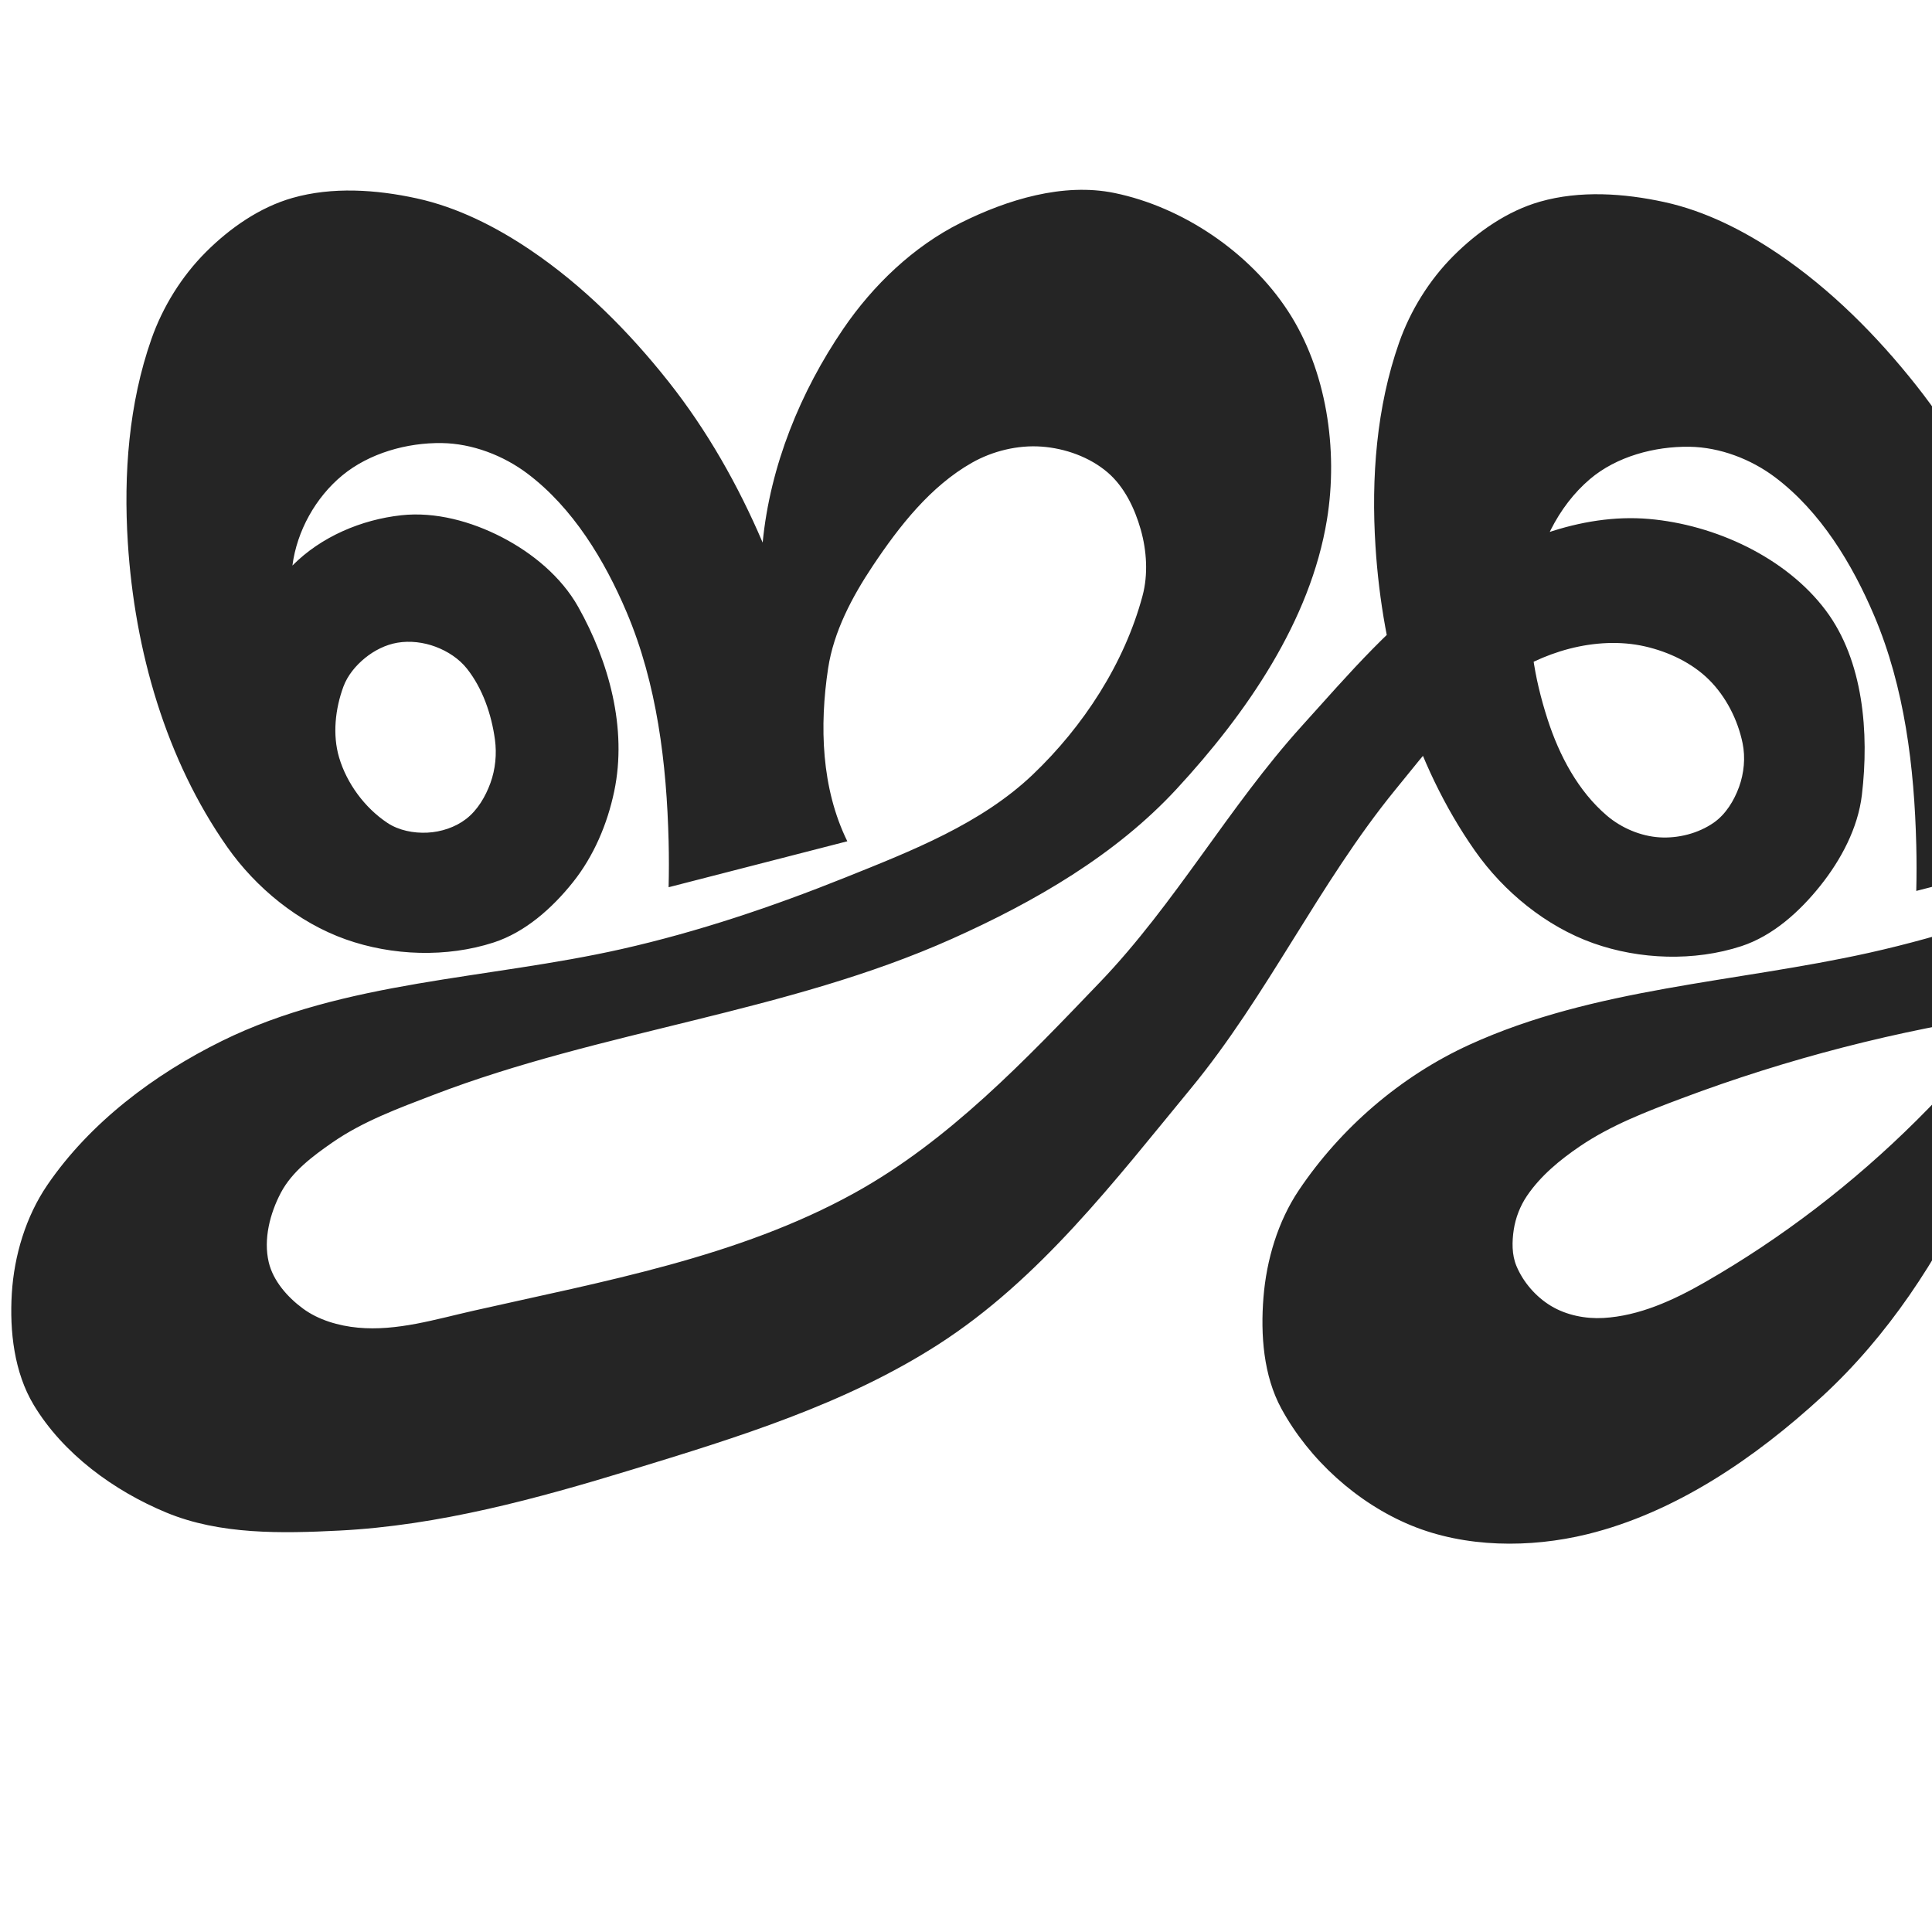
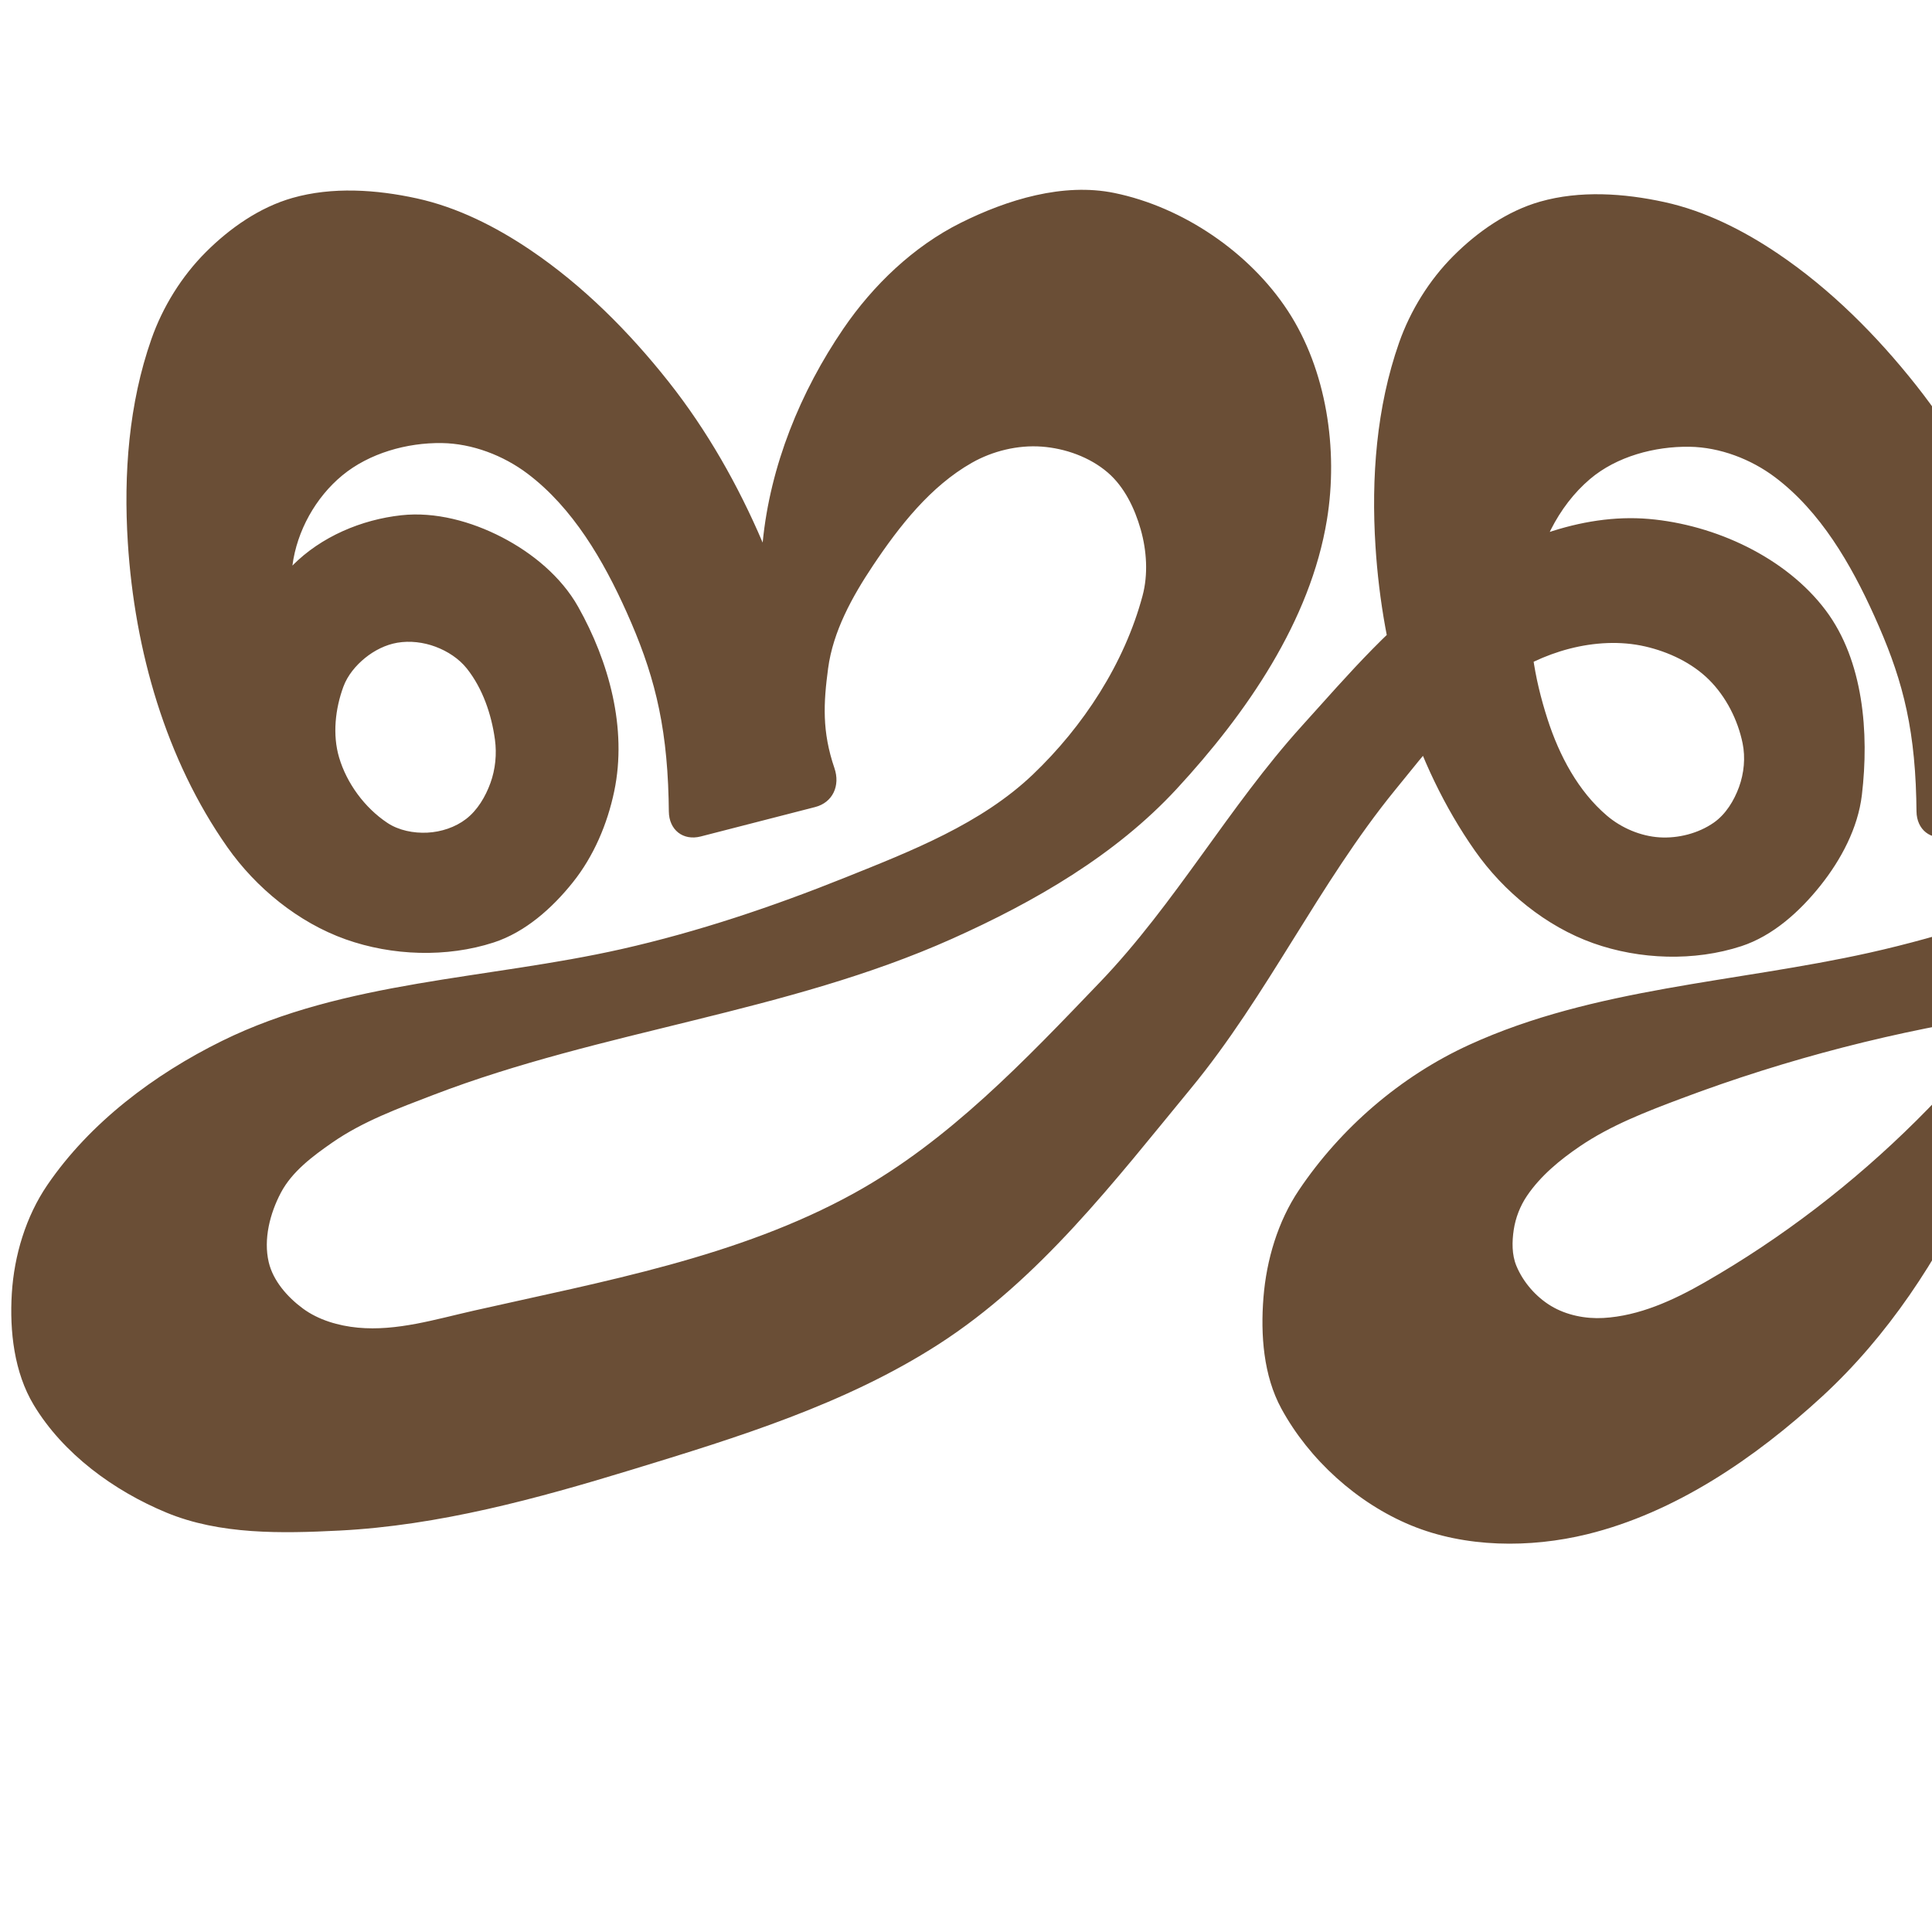
<svg xmlns="http://www.w3.org/2000/svg" xml:space="preserve" width="1000" height="1000" version="1.1" style="clip-rule:evenodd;fill-rule:evenodd;image-rendering:optimizeQuality;shape-rendering:geometricPrecision;text-rendering:geometricPrecision" viewBox="0 0 1000 1000" id="svg10">
  <defs id="defs4">
    <style type="text/css" id="style2">
   
    .fil0 {fill:#EF7F1A;fill-rule:nonzero}
   
  </style>
  </defs>
-   <path id="path1102-7-3" style="display:inline;opacity:0.95;fill:#1a1a1a;fill-opacity:1;fill-rule:nonzero;stroke:none;stroke-width:2.41;stroke-linecap:round;stroke-linejoin:bevel;stroke-miterlimit:4;stroke-dasharray:none;paint-order:stroke fill markers" d="m 225.387,334.727 c 6.216,2.316 12.206,6.183 16.319,11.387 8.145,10.308 12.683,23.646 14.469,36.662 1.026,7.476 0.25,15.427 -2.33,22.519 -2.558,7.03 -6.656,14.013 -12.575,18.588 -5.608,4.335 -12.967,6.739 -20.047,7.094 -7.11,0.356 -14.819,-1.129 -20.744,-5.075 -11.667,-7.77 -20.991,-20.397 -24.965,-33.839 -3.47,-11.737 -2.009,-25.168 2.228,-36.65 2.143,-5.807 6.384,-10.917 11.185,-14.825 4.788,-3.897 10.655,-6.881 16.741,-7.919 6.515,-1.111 13.526,-0.25 19.719,2.057 z m 626.07,-0.144 c 12.138,2.777 24.298,8.48 33.13,17.256 8.787,8.732 14.883,20.716 17.377,32.851 1.525,7.419 0.745,15.529 -1.841,22.648 -2.574,7.085 -6.884,14.142 -13.064,18.459 -7.957,5.558 -18.418,8.227 -28.105,7.614 -9.782,-0.619 -19.72,-4.856 -27.185,-11.207 -14.901,-12.679 -24.679,-31.071 -30.772,-49.982 -6.856,-21.279 -10.784,-43.864 -8.022,-66.049 2.762,-22.185 13.358,-44.064 29.985,-58.199 13.759,-11.696 33.469,-16.995 51.525,-16.733 15.697,0.227 31.822,6.38 44.352,15.836 23.468,17.71 39.83,44.675 51.305,71.743 15.68,36.983 20.714,78.181 21.715,118.537 0.197,7.927 0.197,15.858 0,23.785 l 92.493,-23.785 c -13.492,-27.477 -14.432,-59.796 -9.942,-89.462 2.893,-19.121 12.446,-37.098 23.182,-53.183 13.681,-20.498 29.822,-41.119 51.257,-53.282 10.736,-6.092 23.767,-9.251 36.079,-8.352 12.211,0.891 24.914,5.416 34.204,13.391 8.62,7.4 13.991,18.56 17.089,29.49 3.125,11.025 3.904,23.297 0.937,34.366 -9.369,34.958 -30.635,67.545 -56.841,92.507 -26.684,25.417 -62.568,39.419 -96.897,53.232 -37.673,15.158 -76.264,28.254 -115.9,37.087 -69.261,15.435 -142.343,18.094 -206.891,47.57 -35.751,16.326 -66.738,43.188 -88.323,75.293 -10.878,16.179 -16.789,36.104 -18.339,55.538 -1.545,19.367 -0.02,40.481 9.271,57.545 14.385,26.419 39.25,48.911 67.049,60.404 28.128,11.629 61.627,11.859 91.192,4.631 45.68,-11.168 87.091,-39.518 121.7,-71.355 33.83,-31.12 60.001,-70.796 79.415,-112.737 -11.039,27.766 -10.687,59.924 -1.549,87.695 8.563,26.024 28.287,48.504 49.963,65.259 21.82,16.866 48.972,28.039 76.247,32.119 33.932,5.075 71.104,3.615 102.397,-10.454 23.403,-10.522 42.44,-30.743 56.675,-52.091 14.316,-21.47 24.374,-47.035 26.451,-72.757 3.476,-43.056 1.096,-92.276 -24.166,-127.313 -25.586,-35.486 -69.222,-62.274 -114.606,-63.956 21.488,-18.09 43.638,-36.049 60.802,-58.259 32.543,-42.113 69.065,-86.921 77.814,-139.419 6.037,-36.225 0.517,-77.688 -19.592,-108.417 -19.879,-30.377 -54.868,-53.498 -90.46,-60.652 -26.475,-5.321 -55.334,3.55 -79.494,15.613 -24.349,12.158 -45.357,32.118 -60.718,54.584 -22.276,32.577 -38.029,71.01 -41.816,110.764 -12.651,-29.644 -28.735,-58.038 -48.68,-83.247 -20.455,-25.853 -44.278,-49.776 -71.6,-68.222 -17.823,-12.033 -37.728,-22.097 -58.738,-26.686 -20.967,-4.579 -43.744,-6.117 -64.382,-0.232 -16.947,4.832 -32.354,15.585 -44.816,28.045 -12.517,12.515 -22.32,28.307 -28.178,45.01 -11.698,33.353 -14.452,69.772 -12.197,105.332 3.551,56.001 19.747,112.352 51.477,157.599 14.866,21.199 36.81,39.153 61.204,47.83 24.092,8.57 52.397,9.507 76.698,1.548 16.3,-5.339 30.163,-17.867 40.862,-31.272 10.739,-13.456 19.48,-29.859 21.513,-46.954 3.83,-32.211 0.792,-69.548 -18.658,-95.508 -20.603,-27.498 -57.309,-44.424 -91.541,-47.39 -35.455,-3.072 -71.866,11.736 -101.843,32.043 -29.977,20.308 -53.687,48.409 -77.889,75.171 -37.72,41.711 -65.482,91.935 -104.403,132.527 -38.694,40.356 -78.33,82.22 -127.276,109.24 -60.158,33.209 -129.948,45.662 -196.969,60.826 -19.68,4.453 -39.806,10.685 -59.893,8.777 -9.999,-0.95 -20.374,-3.945 -28.458,-9.907 -7.999,-5.898 -15.413,-14.328 -17.687,-24.003 -2.782,-11.837 0.616,-25.179 6.292,-35.933 5.789,-10.967 16.446,-18.905 26.635,-25.975 15.851,-10.998 34.344,-17.76 52.356,-24.671 87.22,-33.465 183.01,-42.568 268.368,-80.776 42.74,-19.131 84.665,-43.337 116.28,-77.56 36.114,-39.093 69.234,-86.894 77.814,-139.419 5.909,-36.171 -0.172,-77.407 -20.247,-108.07 -19.822,-30.276 -54.355,-53.73 -89.805,-60.999 -26.463,-5.426 -55.38,3.41 -79.548,15.476 -24.365,12.164 -45.312,32.228 -60.664,54.721 -22.248,32.596 -37.965,71.022 -41.816,110.764 -12.651,-29.644 -28.735,-58.038 -48.68,-83.247 -20.455,-25.853 -44.278,-49.776 -71.6,-68.222 -17.823,-12.033 -37.728,-22.097 -58.738,-26.686 -20.967,-4.579 -43.744,-6.118 -64.382,-0.232 -16.946,4.833 -32.351,15.587 -44.812,28.048 -12.516,12.516 -22.315,28.308 -28.173,45.011 -11.697,33.353 -14.45,69.769 -12.205,105.329 3.535,56.006 19.724,112.368 51.477,157.599 14.87,21.182 36.842,39.071 61.225,47.746 24.086,8.569 52.365,9.538 76.677,1.633 16.327,-5.309 30.292,-17.753 41.001,-31.172 10.746,-13.465 17.809,-30.048 21.374,-47.054 6.837,-32.618 -2.764,-67.231 -18.658,-95.508 -8.733,-15.535 -23.668,-27.846 -39.498,-36.031 -15.772,-8.155 -34.392,-13.289 -52.042,-11.359 -20.574,2.25 -41.486,11.017 -56.365,26.039 2.355,-18.052 12.108,-35.358 25.823,-46.672 13.93,-11.491 33.469,-16.995 51.525,-16.733 15.697,0.227 31.822,6.38 44.352,15.836 23.468,17.71 39.83,44.675 51.305,71.743 15.68,36.983 20.714,78.181 21.715,118.537 0.197,7.927 0.197,15.858 0,23.785 l 92.492,-23.785 c -13.492,-27.477 -14.432,-59.796 -9.942,-89.462 2.893,-19.121 12.446,-37.098 23.182,-53.183 13.681,-20.498 29.822,-41.12 51.256,-53.283 10.736,-6.092 23.767,-9.251 36.079,-8.352 12.212,0.891 24.914,5.417 34.204,13.392 8.62,7.401 13.989,18.56 17.087,29.49 3.125,11.025 3.903,23.296 0.939,34.365 -9.364,34.962 -30.613,67.567 -56.821,92.53 -26.685,25.418 -62.572,39.427 -96.916,53.208 -37.685,15.122 -76.291,28.143 -115.9,37.087 -69.191,15.623 -143.422,16.279 -206.891,47.57 -35.038,17.275 -68.372,42.332 -90.378,74.609 -11.083,16.256 -17.15,36.461 -18.35,56.1 -1.194,19.554 1.236,40.882 11.336,57.668 15.207,25.273 41.465,44.464 68.718,55.745 27.72,11.475 59.561,10.817 89.524,9.29 51.43,-2.621 101.999,-16.434 151.247,-31.486 54.705,-16.721 110.573,-33.867 158.854,-64.929 52.455,-33.747 91.177,-84.585 130.608,-132.432 39.663,-48.128 66.256,-106.064 105.655,-154.408 16.564,-20.325 32.843,-41.776 54.616,-56.605 10.886,-7.415 22.898,-13.288 35.651,-16.583 12.753,-3.295 26.417,-4.102 39.142,-1.191 z m 270.759,240.98 c 10.921,-7.412 24.667,-10.893 37.845,-11.651 13.16,-0.757 26.927,1.664 38.879,7.224 11.974,5.57 22.666,14.592 30.628,25.128 7.976,10.554 14.171,23.264 15.841,36.387 2.598,20.413 0.526,43.099 -9.675,60.97 -10.173,17.821 -27.958,32.799 -47.447,39.222 -18.823,6.203 -41.244,4.803 -59.369,-3.213 -18.145,-8.024 -34.151,-23.744 -42.369,-41.802 -8.716,-19.154 -10.278,-42.954 -3.909,-63.012 6.374,-20.073 22.15,-37.425 39.576,-49.252 z m -130.359,4.503 c -32.701,32.464 -69.557,60.769 -109.53,83.69 -16.244,9.314 -33.94,17.387 -52.438,18.427 -9.236,0.519 -19.122,-1.438 -27.048,-6.208 -7.845,-4.721 -14.461,-12.32 -17.966,-20.779 -2.392,-5.774 -2.295,-12.52 -1.361,-18.699 0.938,-6.205 3.334,-12.339 6.854,-17.534 7.026,-10.368 17.07,-18.641 27.433,-25.675 15.963,-10.835 34.265,-17.868 52.356,-24.671 55.001,-20.683 112.233,-35.43 170.381,-43.901 -14.953,19.52 -31.23,38.027 -48.68,55.351 z" />
+   <path id="path1102-7-3" style="display:inline;opacity:0.95;fill:#63452c;fill-opacity:1;fill-rule:nonzero;stroke:none;stroke-width:2.41;stroke-linecap:round;stroke-linejoin:bevel;stroke-miterlimit:4;stroke-dasharray:none;paint-order:stroke fill markers" d="m 225.387,334.727 c 6.216,2.316 12.206,6.183 16.319,11.387 8.145,10.308 12.683,23.646 14.469,36.662 1.026,7.476 0.25,15.427 -2.33,22.519 -2.558,7.03 -6.656,14.013 -12.575,18.588 -5.608,4.335 -12.967,6.739 -20.047,7.094 -7.11,0.356 -14.819,-1.129 -20.744,-5.075 -11.667,-7.77 -20.991,-20.397 -24.965,-33.839 -3.47,-11.737 -2.009,-25.168 2.228,-36.65 2.143,-5.807 6.384,-10.917 11.185,-14.825 4.788,-3.897 10.655,-6.881 16.741,-7.919 6.515,-1.111 13.526,-0.25 19.719,2.057 z m 626.07,-0.144 c 12.138,2.777 24.298,8.48 33.13,17.256 8.787,8.732 14.883,20.716 17.377,32.851 1.525,7.419 0.745,15.529 -1.841,22.648 -2.574,7.085 -6.884,14.142 -13.064,18.459 -7.957,5.558 -18.418,8.227 -28.105,7.614 -9.782,-0.619 -19.72,-4.856 -27.185,-11.207 -14.901,-12.679 -24.679,-31.071 -30.772,-49.982 -6.856,-21.279 -10.784,-43.864 -8.022,-66.049 2.762,-22.185 13.358,-44.064 29.985,-58.199 13.759,-11.696 33.469,-16.995 51.525,-16.733 15.697,0.227 31.822,6.38 44.352,15.836 23.468,17.71 39.229,44.937 51.305,71.743 13.281,29.479 20.714,54.181 21.715,94.537 0.054,2.196 0.094,4.393 0.118,6.59 0.105,9.496 7.338,15.278 16.537,12.912 l 59.183,-15.219 c 9.198,-2.365 13.064,-11.142 9.966,-20.113 -6.423,-18.598 -5.522,-32.302 -3.253,-49.632 2.51,-19.175 12.446,-37.098 23.182,-53.183 13.681,-20.498 29.822,-41.119 51.257,-53.282 10.736,-6.092 23.767,-9.251 36.079,-8.352 12.211,0.891 24.914,5.416 34.204,13.391 8.62,7.4 13.991,18.56 17.089,29.49 3.125,11.025 3.904,23.297 0.937,34.366 -9.369,34.958 -30.635,67.545 -56.841,92.507 -26.684,25.417 -62.568,39.419 -96.897,53.232 -37.673,15.158 -76.264,28.254 -115.9,37.087 -69.261,15.435 -142.343,18.094 -206.891,47.57 -35.751,16.326 -66.738,43.188 -88.323,75.293 -10.878,16.179 -16.789,36.104 -18.339,55.538 -1.545,19.367 -0.02,40.481 9.271,57.545 14.385,26.419 39.25,48.911 67.049,60.404 28.128,11.629 61.627,11.859 91.192,4.631 45.68,-11.168 87.091,-39.518 121.7,-71.355 33.83,-31.12 60.001,-70.796 79.415,-112.737 -11.039,27.766 -10.687,59.924 -1.549,87.695 8.563,26.024 28.287,48.504 49.963,65.259 21.82,16.866 48.972,28.039 76.247,32.119 33.932,5.075 71.104,3.615 102.397,-10.454 23.403,-10.522 42.44,-30.743 56.675,-52.091 14.316,-21.47 24.374,-47.035 26.451,-72.757 3.476,-43.056 1.096,-92.276 -24.166,-127.313 -25.586,-35.486 -69.222,-62.274 -114.606,-63.956 21.488,-18.09 43.638,-36.049 60.802,-58.259 32.543,-42.113 69.065,-86.921 77.814,-139.419 6.037,-36.225 0.517,-77.688 -19.592,-108.417 -19.879,-30.377 -54.868,-53.498 -90.46,-60.652 -26.475,-5.321 -55.334,3.55 -79.494,15.613 -24.349,12.158 -45.357,32.118 -60.718,54.584 -22.276,32.577 -38.029,71.01 -41.816,110.764 -12.651,-29.644 -28.735,-58.038 -48.68,-83.247 -20.455,-25.853 -44.278,-49.776 -71.6,-68.222 -17.823,-12.033 -37.728,-22.097 -58.738,-26.686 -20.967,-4.579 -43.744,-6.117 -64.382,-0.232 -16.947,4.832 -32.354,15.585 -44.816,28.045 -12.517,12.515 -22.32,28.307 -28.178,45.01 -11.698,33.353 -14.452,69.772 -12.197,105.332 3.551,56.001 19.747,112.352 51.477,157.599 14.866,21.199 36.81,39.153 61.204,47.83 24.092,8.57 52.397,9.507 76.698,1.548 16.3,-5.339 30.163,-17.867 40.862,-31.272 10.739,-13.456 19.48,-29.859 21.513,-46.954 3.83,-32.211 0.792,-69.548 -18.658,-95.508 -20.603,-27.498 -57.309,-44.424 -91.541,-47.39 -35.455,-3.072 -71.866,11.736 -101.843,32.043 -29.977,20.308 -53.687,48.409 -77.889,75.171 -37.72,41.711 -65.482,91.935 -104.403,132.527 -38.694,40.356 -78.33,82.22 -127.276,109.24 -60.158,33.209 -129.948,45.662 -196.969,60.826 -19.68,4.453 -39.806,10.685 -59.893,8.777 -9.999,-0.95 -20.374,-3.945 -28.458,-9.907 -7.999,-5.898 -15.413,-14.328 -17.687,-24.003 -2.782,-11.837 0.616,-25.179 6.292,-35.933 5.789,-10.967 16.446,-18.905 26.635,-25.975 15.851,-10.998 34.344,-17.76 52.356,-24.671 87.22,-33.465 183.01,-42.568 268.368,-80.776 42.74,-19.131 84.665,-43.337 116.28,-77.56 36.114,-39.093 69.234,-86.894 77.814,-139.419 5.909,-36.171 -0.172,-77.407 -20.247,-108.07 -19.822,-30.276 -54.355,-53.73 -89.805,-60.999 -26.463,-5.426 -55.38,3.41 -79.548,15.476 -24.365,12.164 -45.312,32.228 -60.664,54.721 -22.248,32.596 -37.965,71.022 -41.816,110.764 -12.651,-29.644 -28.735,-58.038 -48.68,-83.247 -20.455,-25.853 -44.278,-49.776 -71.6,-68.222 -17.823,-12.033 -37.728,-22.097 -58.738,-26.686 -20.967,-4.579 -43.744,-6.118 -64.382,-0.232 -16.946,4.833 -32.351,15.587 -44.812,28.048 -12.516,12.516 -22.315,28.308 -28.173,45.011 -11.697,33.353 -14.45,69.769 -12.205,105.329 3.535,56.006 19.724,112.368 51.477,157.599 14.87,21.182 36.842,39.071 61.225,47.746 24.086,8.569 52.365,9.538 76.677,1.633 16.327,-5.309 30.292,-17.753 41.001,-31.172 10.746,-13.465 17.809,-30.048 21.374,-47.054 6.837,-32.618 -2.764,-67.231 -18.658,-95.508 -8.733,-15.535 -23.668,-27.846 -39.498,-36.031 -15.772,-8.155 -34.392,-13.289 -52.042,-11.359 -20.574,2.25 -41.486,11.017 -56.365,26.039 2.355,-18.052 12.108,-35.358 25.823,-46.672 13.93,-11.491 33.469,-16.995 51.525,-16.733 15.697,0.227 31.822,6.38 44.352,15.836 23.468,17.71 39.29,44.91 51.305,71.743 13.48,30.103 20.714,56.181 21.715,96.537 0.054,2.196 0.094,4.393 0.118,6.59 0.105,9.496 7.338,15.278 16.537,12.912 l 59.183,-15.219 c 9.198,-2.365 13.069,-11.146 10,-20.127 -6.507,-19.043 -5.67,-33.73 -3.288,-51.618 2.552,-19.169 12.446,-37.098 23.182,-53.183 13.681,-20.498 29.822,-41.12 51.256,-53.283 10.736,-6.092 23.767,-9.251 36.079,-8.352 12.212,0.891 24.914,5.417 34.204,13.392 8.62,7.401 13.989,18.56 17.087,29.49 3.125,11.025 3.903,23.296 0.939,34.365 -9.364,34.962 -30.613,67.567 -56.821,92.53 -26.685,25.418 -62.572,39.427 -96.916,53.208 -37.685,15.122 -76.291,28.143 -115.9,37.087 -69.191,15.623 -143.422,16.279 -206.891,47.57 -35.038,17.275 -68.372,42.332 -90.378,74.609 -11.083,16.256 -17.15,36.461 -18.35,56.1 -1.194,19.554 1.236,40.882 11.336,57.668 15.207,25.273 41.465,44.464 68.718,55.745 27.72,11.475 59.561,10.817 89.524,9.29 51.43,-2.621 101.999,-16.434 151.247,-31.486 54.705,-16.721 110.573,-33.867 158.854,-64.929 52.455,-33.747 91.177,-84.585 130.608,-132.432 39.663,-48.128 66.256,-106.064 105.655,-154.408 16.564,-20.325 32.843,-41.776 54.616,-56.605 10.886,-7.415 22.898,-13.288 35.651,-16.583 12.753,-3.295 26.417,-4.102 39.142,-1.191 z m 270.759,240.98 c 10.921,-7.412 24.667,-10.893 37.845,-11.651 13.16,-0.757 26.927,1.664 38.879,7.224 11.974,5.57 22.666,14.592 30.628,25.128 7.976,10.554 14.171,23.264 15.841,36.387 2.598,20.413 0.526,43.099 -9.675,60.97 -10.173,17.821 -27.958,32.799 -47.447,39.222 -18.823,6.203 -41.244,4.803 -59.369,-3.213 -18.145,-8.024 -34.151,-23.744 -42.369,-41.802 -8.716,-19.154 -10.278,-42.954 -3.909,-63.012 6.374,-20.073 22.15,-37.425 39.576,-49.252 z m -130.359,4.503 c -32.701,32.464 -69.557,60.769 -109.53,83.69 -16.244,9.314 -33.94,17.387 -52.438,18.427 -9.236,0.519 -19.122,-1.438 -27.048,-6.208 -7.845,-4.721 -14.461,-12.32 -17.966,-20.779 -2.392,-5.774 -2.295,-12.52 -1.361,-18.699 0.938,-6.205 3.334,-12.339 6.854,-17.534 7.026,-10.368 17.07,-18.641 27.433,-25.675 15.963,-10.835 34.265,-17.868 52.356,-24.671 55.001,-20.683 112.233,-35.43 170.381,-43.901 -14.953,19.52 -31.23,38.027 -48.68,55.351 z" />
</svg>
